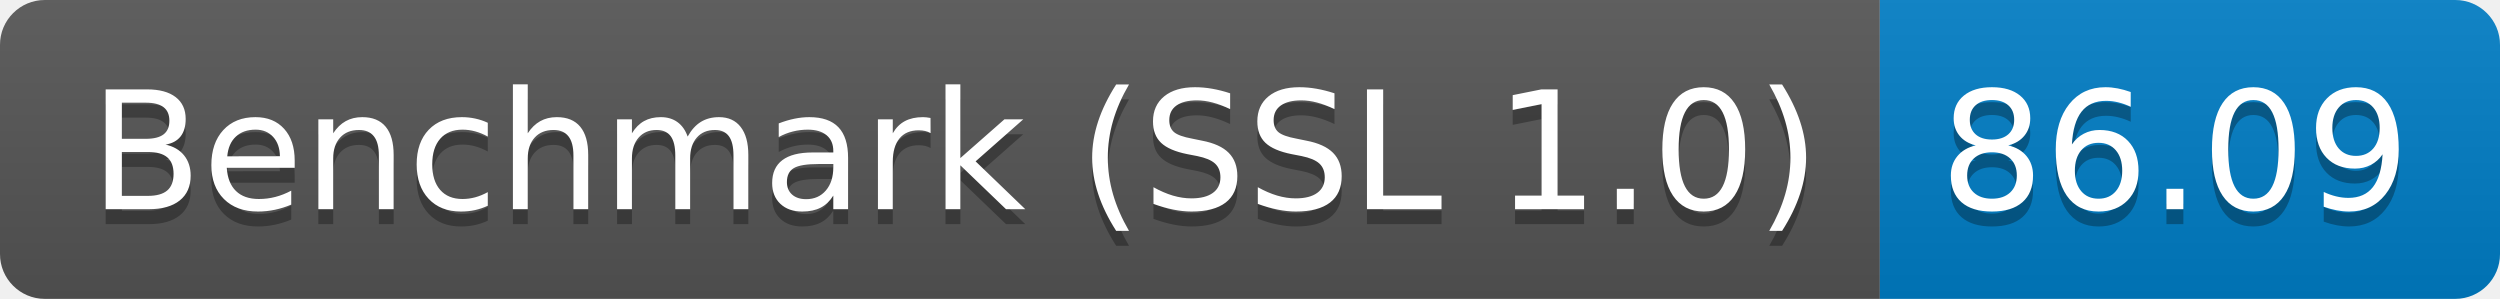
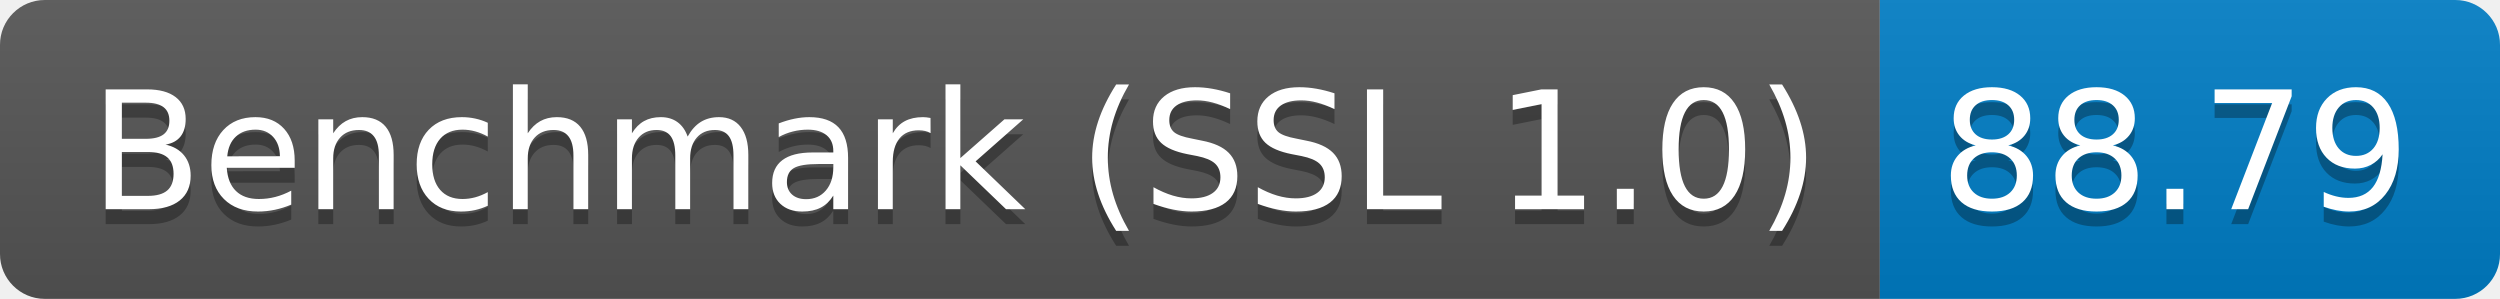
<svg xmlns="http://www.w3.org/2000/svg" height="20" width="167.3">
  <linearGradient id="smooth" x2="0" y2="100%">
    <stop offset="0" stop-color="#bbb" stop-opacity=".1" />
    <stop offset="1" stop-opacity=".1" />
  </linearGradient>
  <clipPath id="round">
    <rect fill="#fff" height="20" rx="3" width="167.3" />
  </clipPath>
  <g clip-path="url(#round)">
    <rect fill="#555" height="20" width="125.8" />
    <rect fill="#007ec6" height="20" width="41.5" x="125.8" />
    <rect fill="url(#smooth)" height="20" width="167.3" />
  </g>
  <g fill="#fff" font-family="DejaVu Sans,Verdana,Geneva,sans-serif" font-size="110" text-anchor="middle">
    <text fill="#010101" fill-opacity=".3" lengthAdjust="spacing" textLength="1158.0" transform="scale(0.1)" x="639.0" y="150">Benchmark (SSL 1.0)</text>
    <text lengthAdjust="spacing" textLength="1158.0" transform="scale(0.1)" x="639.0" y="140">Benchmark (SSL 1.0)</text>
-     <text fill="#010101" fill-opacity=".3" lengthAdjust="spacing" textLength="315.0" transform="scale(0.1)" x="1455.5" y="150">86.09</text>
-     <text lengthAdjust="spacing" textLength="315.0" transform="scale(0.1)" x="1455.5" y="140">86.09</text>
+     <text fill="#010101" fill-opacity=".3" lengthAdjust="spacing" textLength="315.0" transform="scale(0.1)" x="1455.5" y="150">88.79</text>
+     <text lengthAdjust="spacing" textLength="315.0" transform="scale(0.1)" x="1455.5" y="140">88.79</text>
  </g>
</svg>
